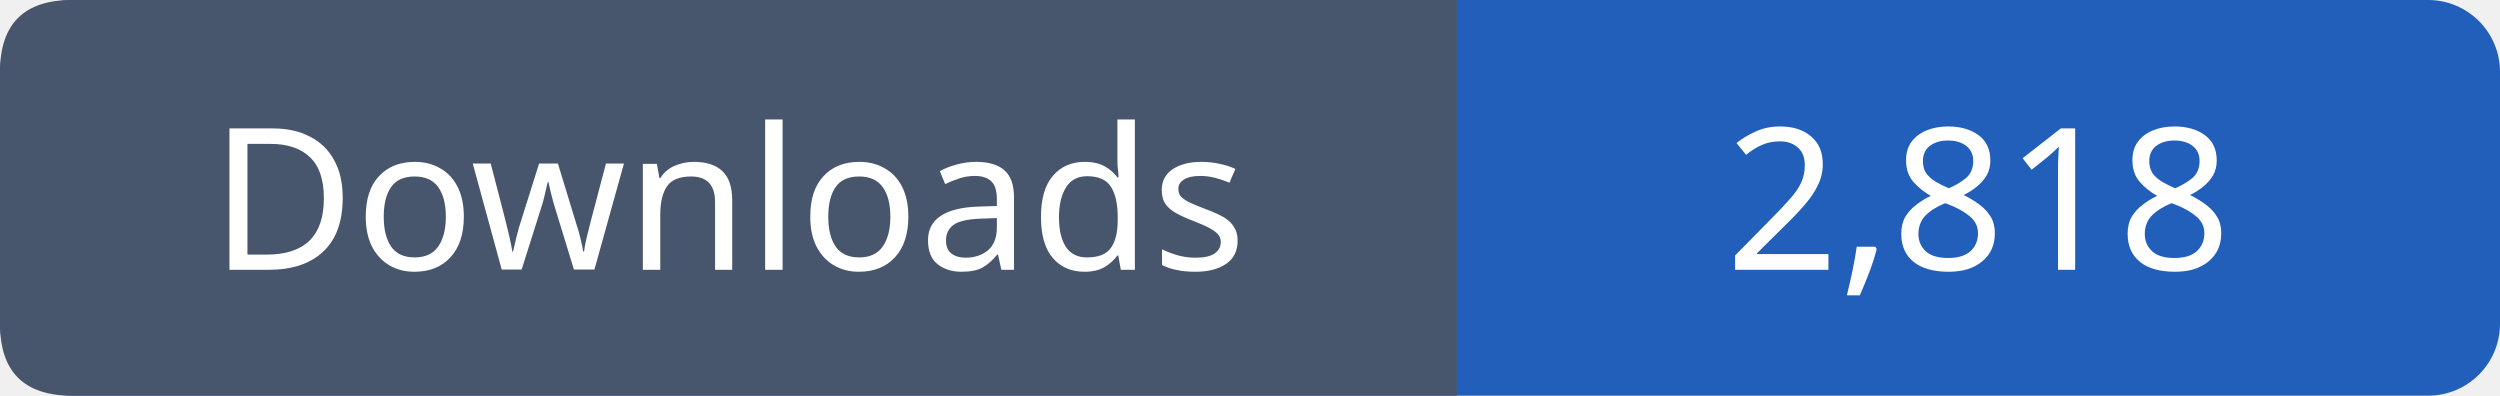
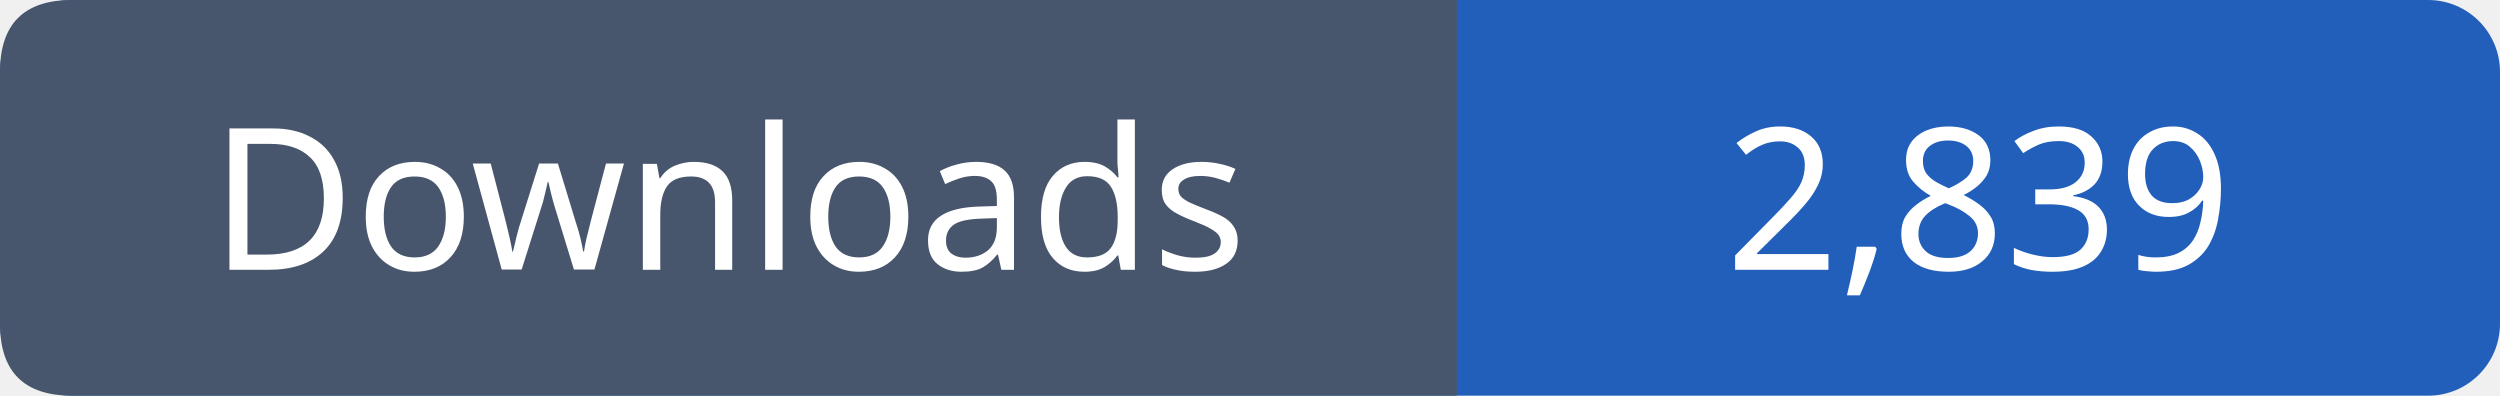
- <svg xmlns="http://www.w3.org/2000/svg" width="139" height="22" viewBox="0 0 139 22" role="img" aria-label="Downloads: 2,818">
+ <svg xmlns="http://www.w3.org/2000/svg" width="139" height="22" viewBox="0 0 139 22" role="img" aria-label="Downloads: 2,839">
  <rect width="139" height="22" rx="4" fill="#215fbb" />
  <path fill="#47566c" d="M4 0h77v22H4q-4 0-4-4V4q0-4 4-4" />
  <g font-family="Verdana,sans-serif" font-size="11" fill="white" text-anchor="middle">
    <text x="40.5" y="15">Downloads</text>
-     <text x="110.0" y="15">2,818</text>
+     <text x="110.0" y="15">2,839</text>
  </g>
</svg>
